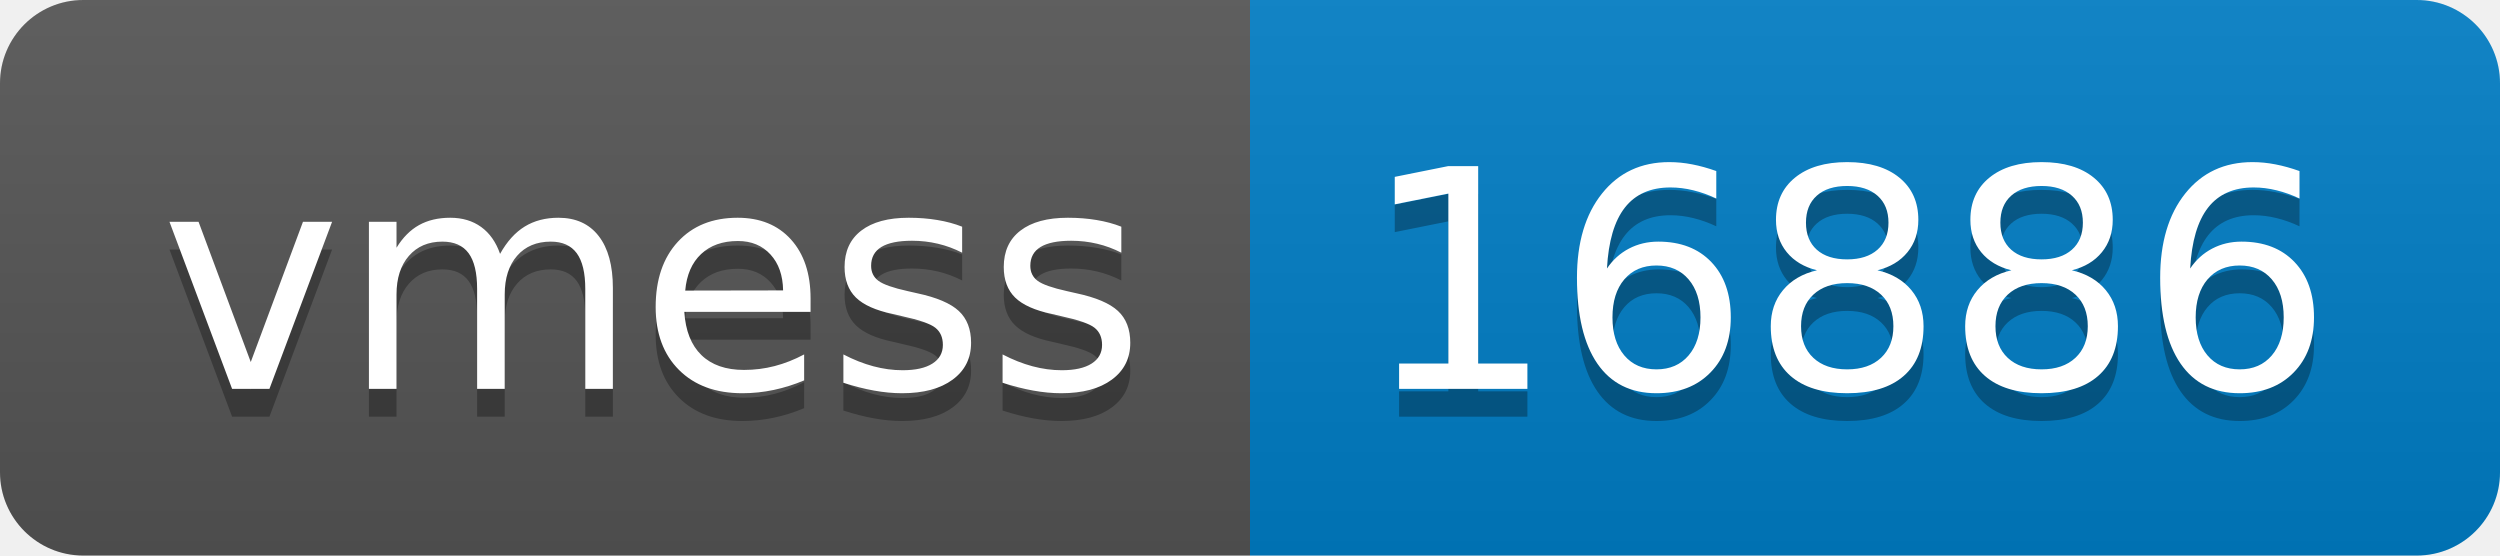
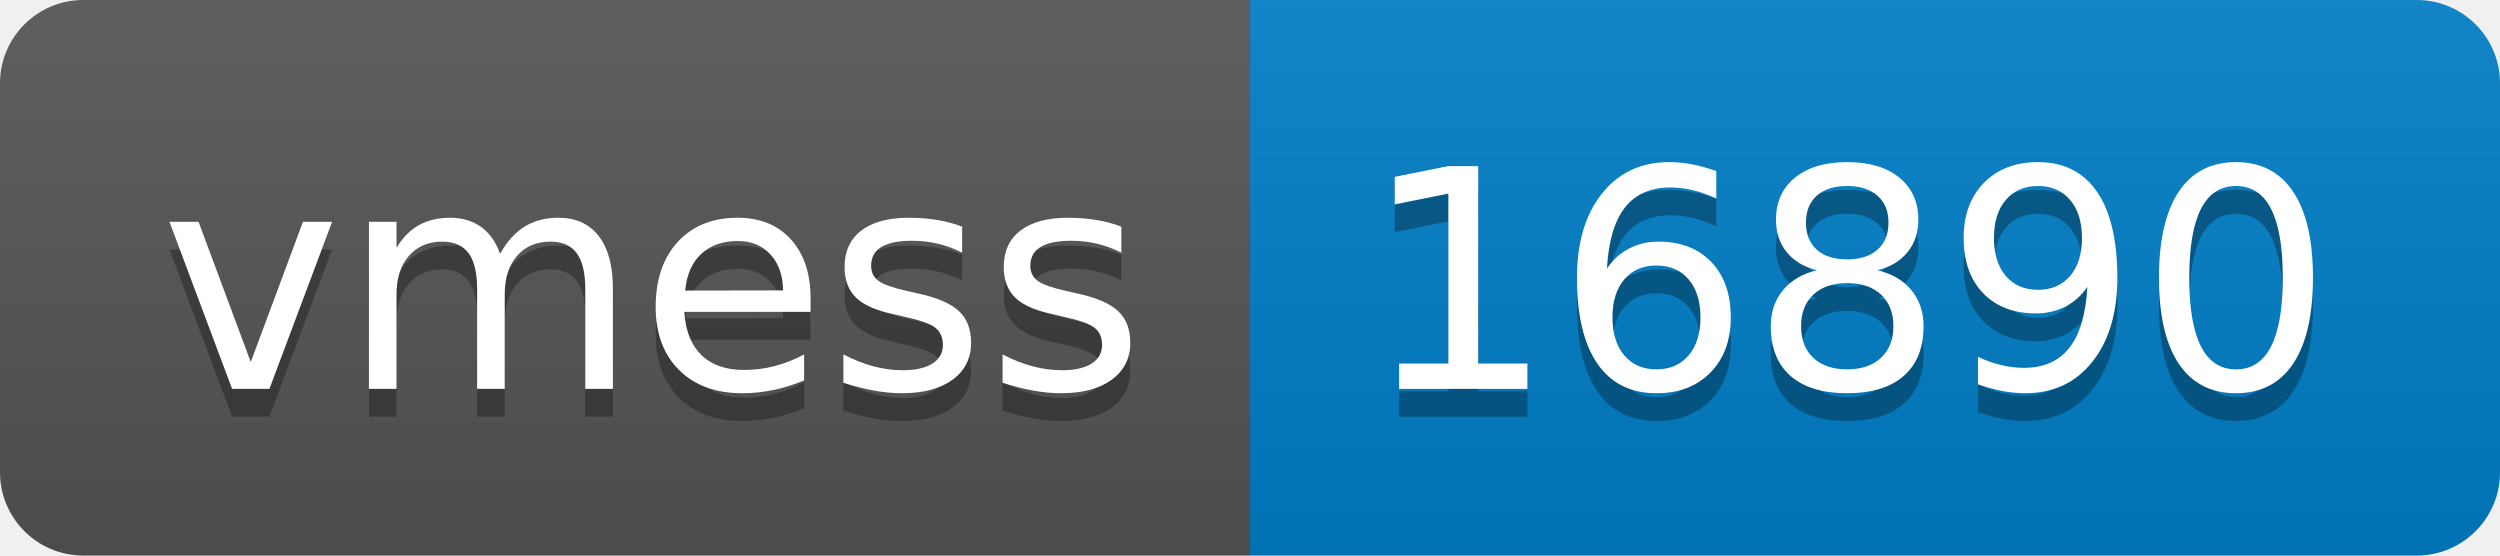
- <svg xmlns="http://www.w3.org/2000/svg" width="90" height="20" role="img" aria-label="vmess: 16886">
+ <svg xmlns="http://www.w3.org/2000/svg" width="90" height="20" role="img" aria-label="vmess: 16890">
  <linearGradient id="s" x2="0" y2="100%">
    <stop offset="0" stop-color="#bbb" stop-opacity=".1" />
    <stop offset="1" stop-opacity=".1" />
  </linearGradient>
  <clipPath id="r">
    <rect width="90" height="20" rx="3" fill="#fff" />
  </clipPath>
  <g clip-path="url(#r)">
    <rect width="45" height="20" fill="#555" />
    <rect x="45" width="45" height="20" fill="#007ec6" />
    <rect width="90" height="20" fill="url(#s)" />
  </g>
  <g fill="#fff" text-anchor="middle" font-family="Verdana,Geneva,DejaVu Sans,sans-serif" text-rendering="geometricPrecision" font-size="110">
    <text aria-hidden="true" x="235" y="150" fill="#010101" fill-opacity=".3" transform="scale(.1)" textLength="350">vmess</text>
    <text x="235" y="140" transform="scale(.1)" fill="#fff" textLength="350">vmess</text>
-     <text aria-hidden="true" x="665" y="150" fill="#010101" fill-opacity=".3" transform="scale(.1)" textLength="350">16886</text>
-     <text x="665" y="140" transform="scale(.1)" fill="#fff" textLength="350">16886</text>
+     <text aria-hidden="true" x="665" y="150" fill="#010101" fill-opacity=".3" transform="scale(.1)" textLength="350">16890</text>
+     <text x="665" y="140" transform="scale(.1)" fill="#fff" textLength="350">16890</text>
  </g>
</svg>
